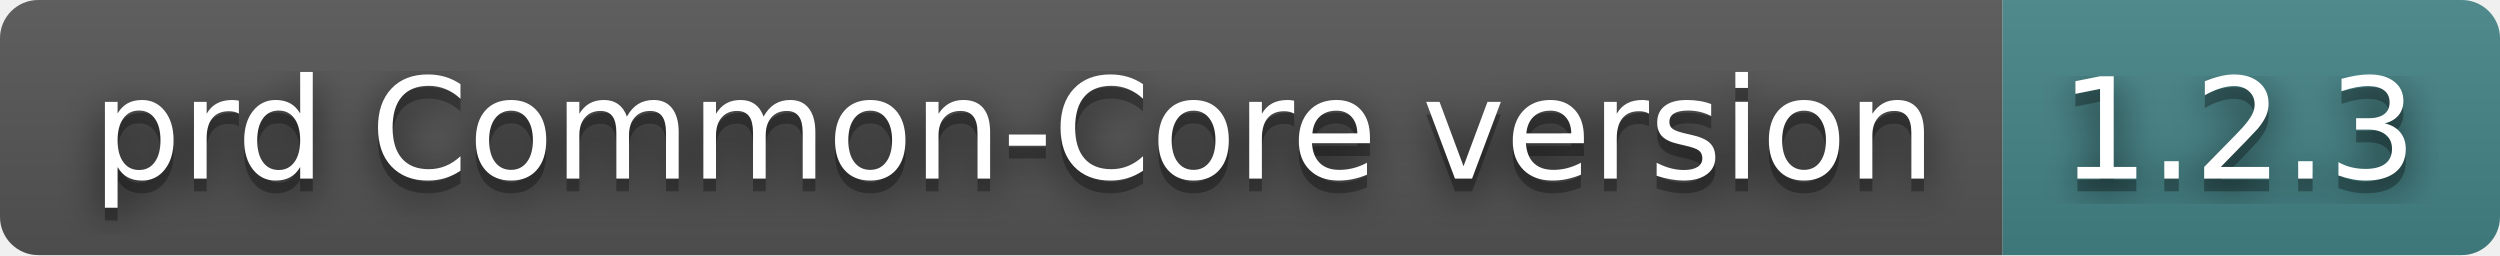
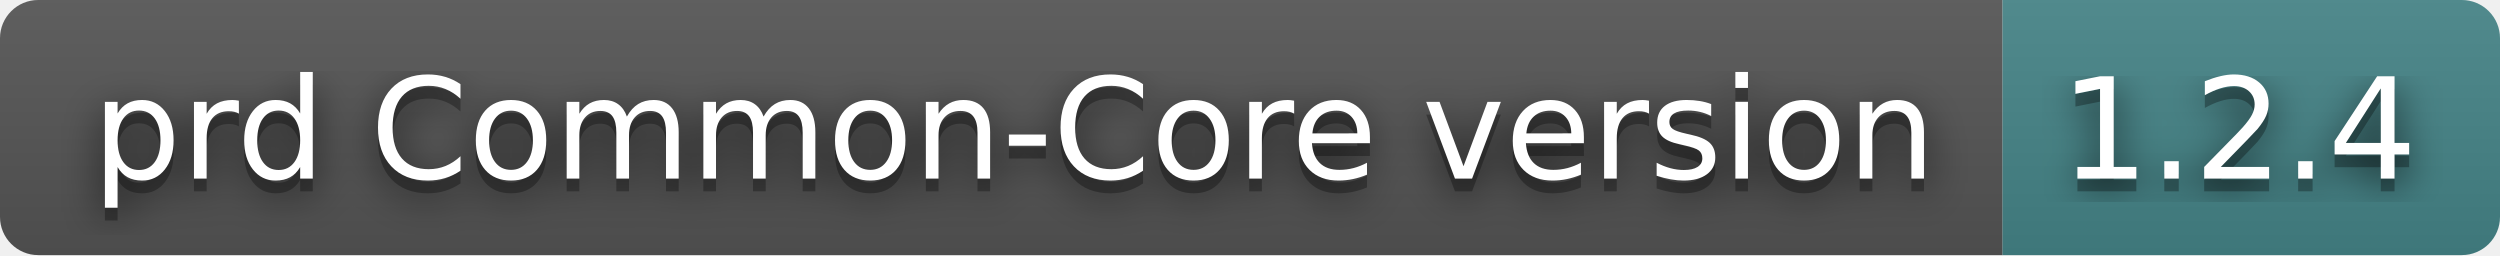
- <svg xmlns="http://www.w3.org/2000/svg" width="196" height="20" role="img" aria-label="prd Common-Core version: 1.2.3">
+ <svg xmlns="http://www.w3.org/2000/svg" width="196" height="20" role="img" aria-label="prd Common-Core version: 1.2.4">
  <filter id="blur">
    <feGaussianBlur in="SourceGraphic" stdDeviation="16" />
  </filter>
  <linearGradient id="s" x2="0" y2="100%">
    <stop offset="0" stop-color="#bbb" stop-opacity=".1" />
    <stop offset="1" stop-opacity=".1" />
  </linearGradient>
  <clipPath id="r">
    <rect width="196" height="20" rx="3" fill="#fff" />
  </clipPath>
  <g clip-path="url(#r)">
    <rect width="157" height="20" fill="#555" />
    <rect x="157" width="39" height="20" fill="#458588" />
    <rect width="196" height="20" fill="url(#s)" />
  </g>
  <g fill="#fff" text-anchor="middle" font-family="Verdana,Geneva,DejaVu Sans,sans-serif" text-rendering="geometricPrecision" font-size="110">
    <text aria-hidden="true" x="795" y="150" fill="#010101" fill-opacity=".80" filter="url(#blur)" transform="scale(.1)" textLength="1470">prd Common-Core version</text>
    <text aria-hidden="true" x="795" y="150" fill="#010101" fill-opacity=".3" transform="scale(.1)" textLength="1470">prd Common-Core version</text>
    <text x="795" y="140" transform="scale(.1)" fill="#fff" textLength="1470">prd Common-Core version</text>
-     <text aria-hidden="true" x="1755" y="150" fill="#010101" fill-opacity=".80" filter="url(#blur)" transform="scale(.1)" textLength="290">1.2.3</text>
-     <text aria-hidden="true" x="1755" y="150" fill="#010101" fill-opacity=".3" transform="scale(.1)" textLength="290">1.2.3</text>
-     <text x="1755" y="140" transform="scale(.1)" fill="#fff" textLength="290">1.2.3</text>
+     <text aria-hidden="true" x="1755" y="150" fill="#010101" fill-opacity=".80" filter="url(#blur)" transform="scale(.1)" textLength="290">1.2.4</text>
+     <text aria-hidden="true" x="1755" y="150" fill="#010101" fill-opacity=".3" transform="scale(.1)" textLength="290">1.2.4</text>
+     <text x="1755" y="140" transform="scale(.1)" fill="#fff" textLength="290">1.2.4</text>
  </g>
</svg>
